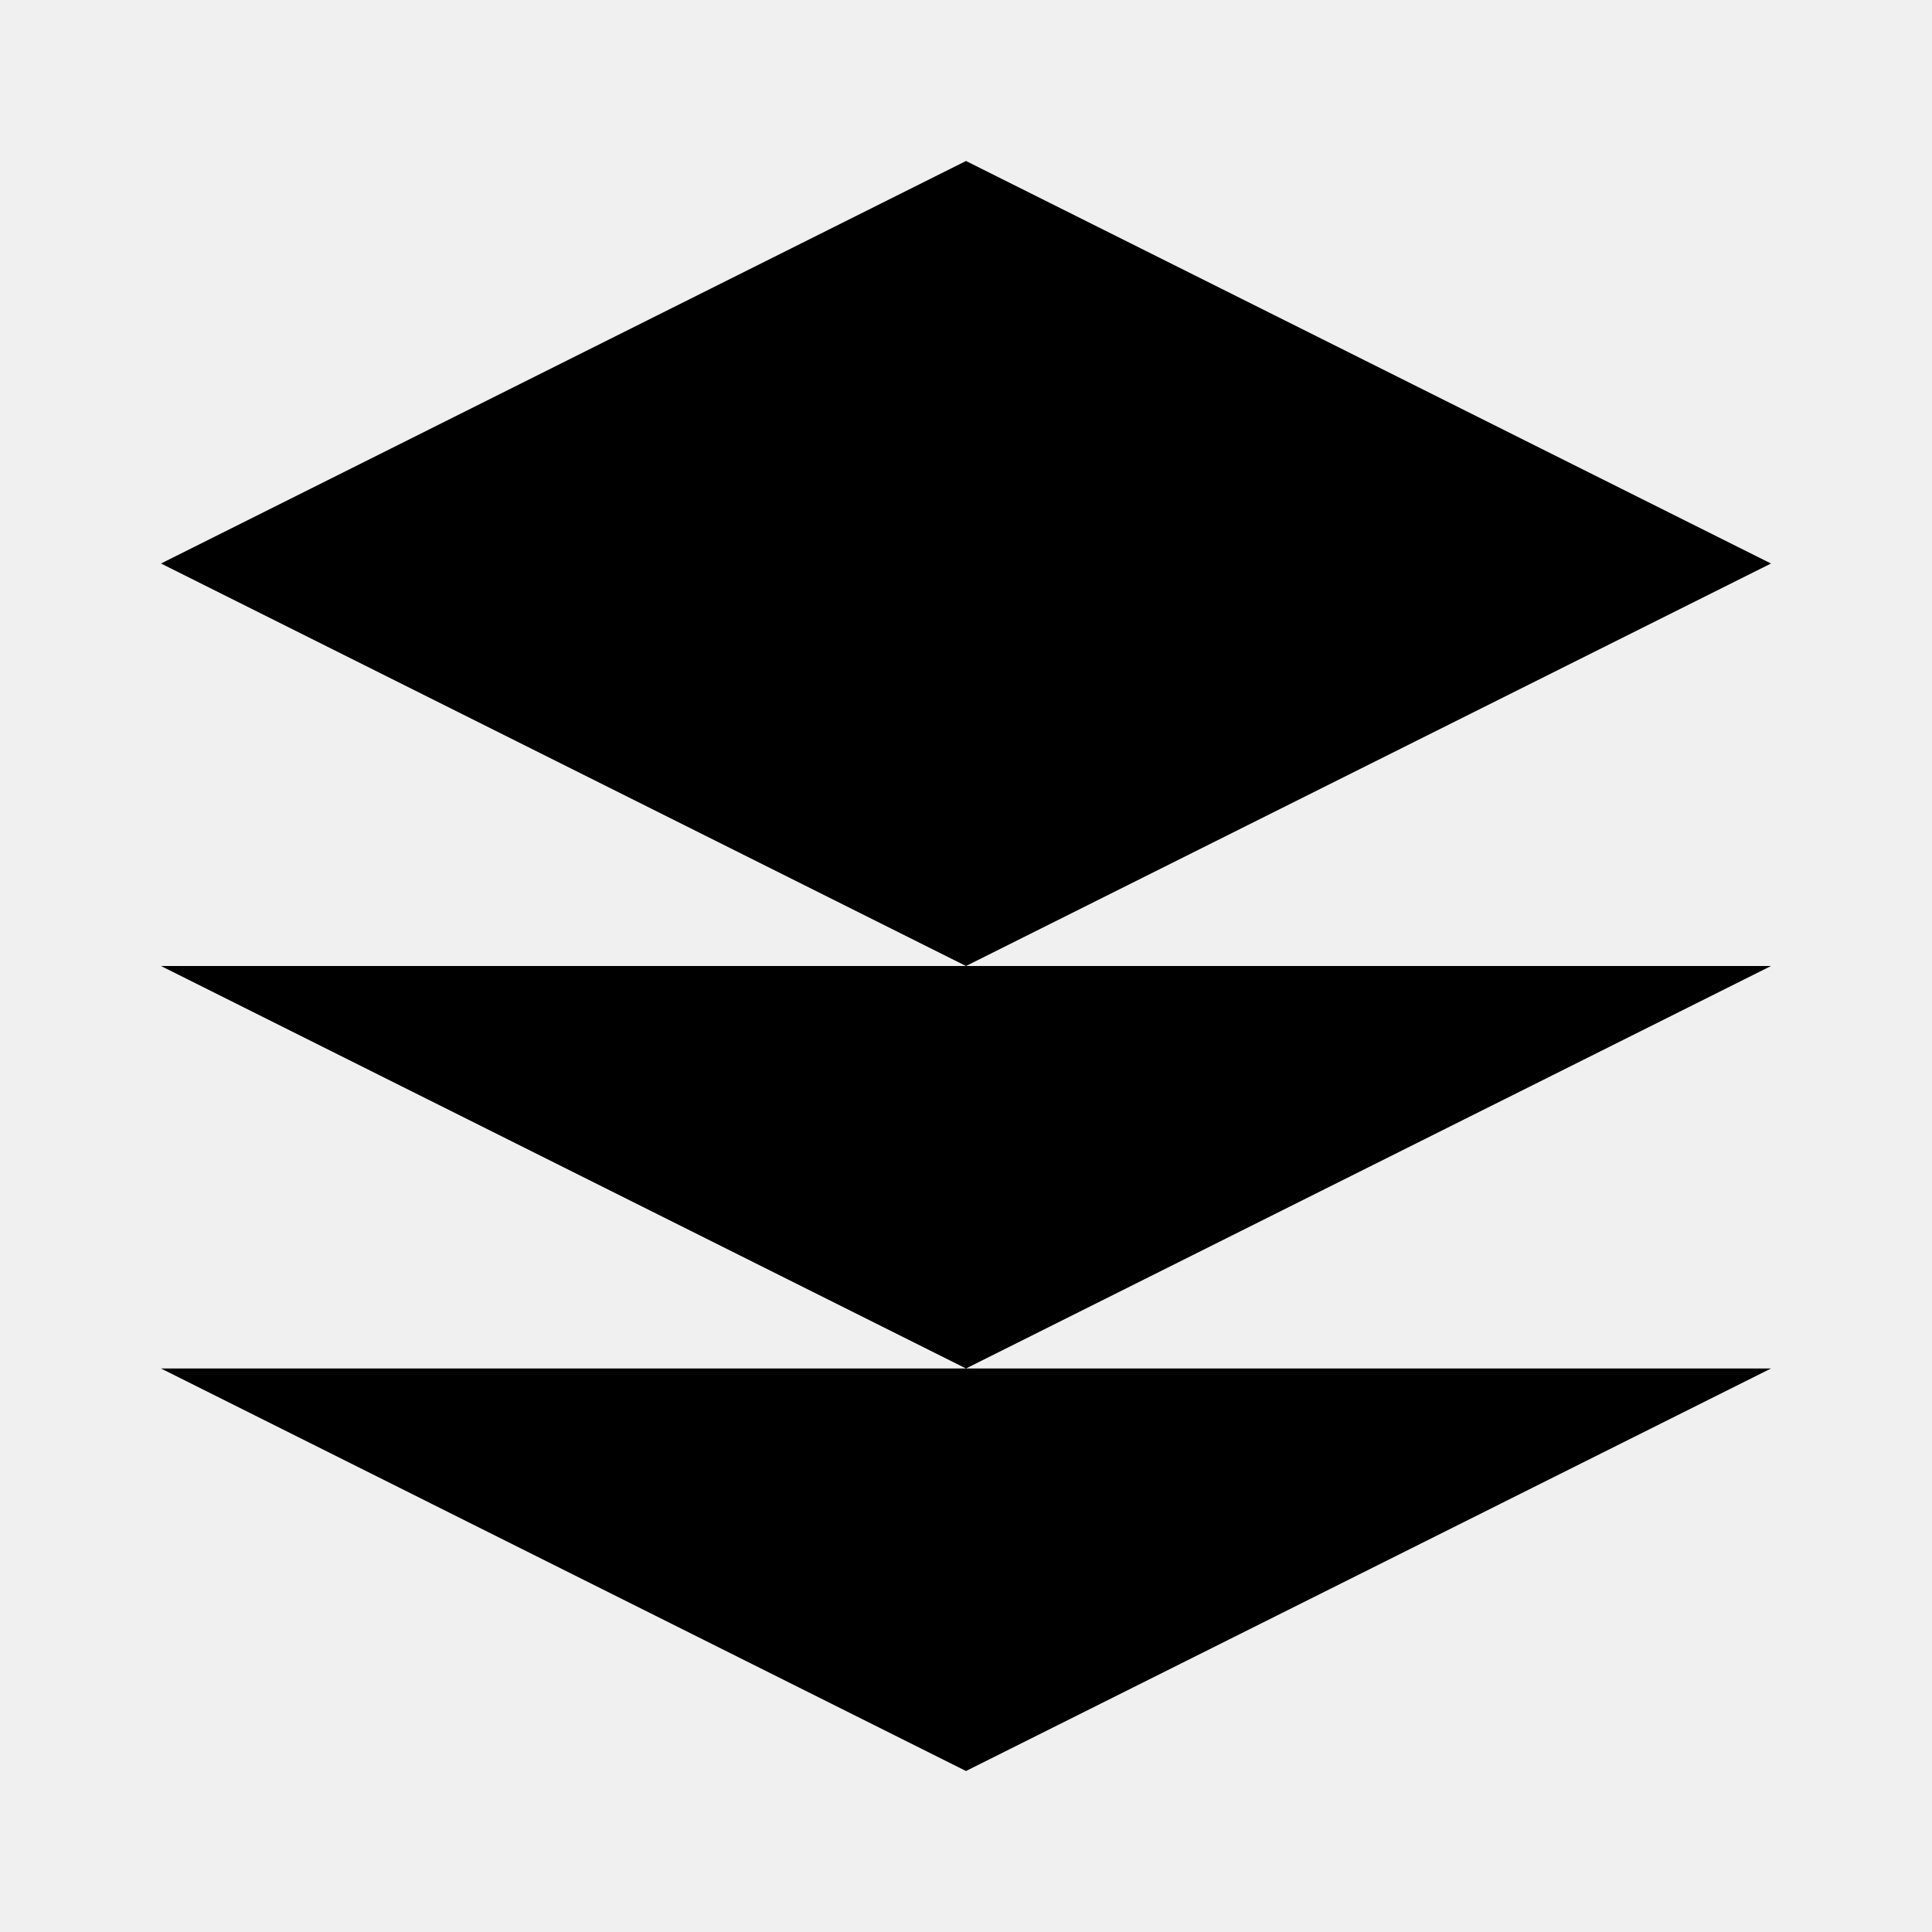
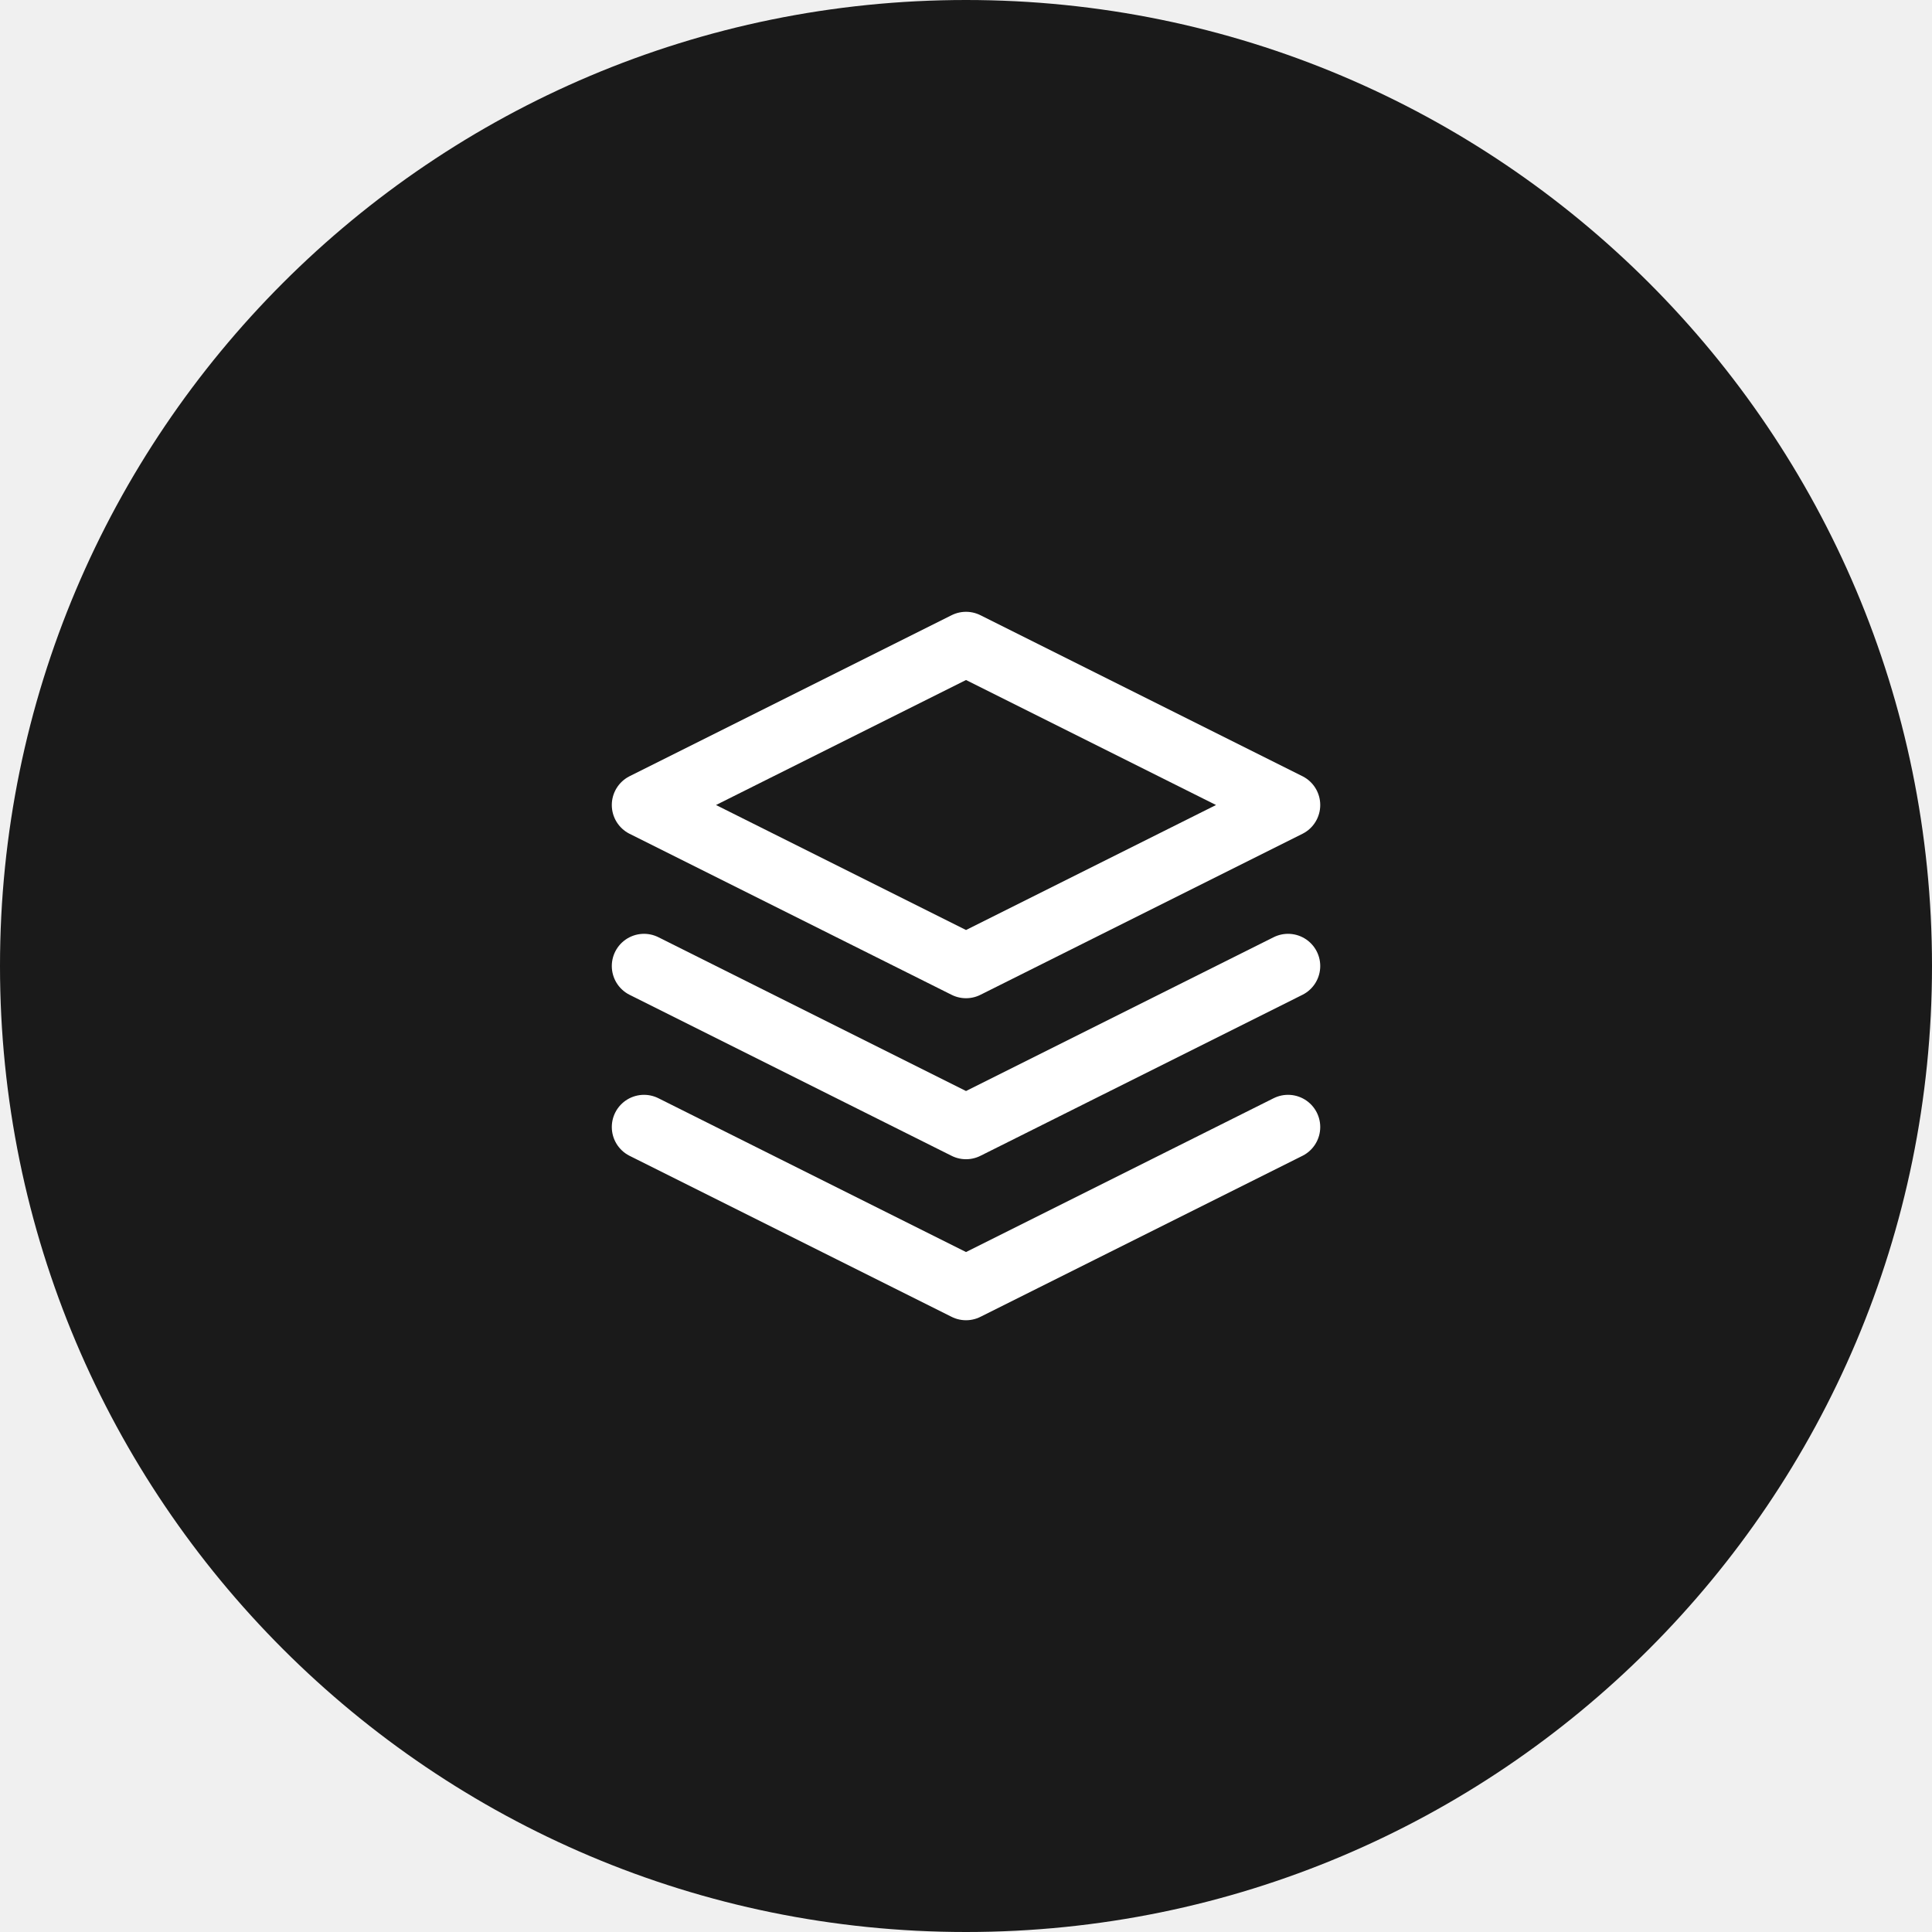
- <svg viewBox="0 0 24 24">
-   <path d="M12 2L2 7l10 5 10-5-10-5zM2 17l10 5 10-5M2 12l10 5 10-5" />
+ <svg xmlns="http://www.w3.org/2000/svg" viewBox="0 0 40 40" width="40" height="40">
+   <circle cx="20" cy="20" r="20" fill="#1a1a1a" />
+   <g transform="translate(12 12) scale(0.6667)" fill="none" stroke="#ffffff" stroke-width="2" stroke-linecap="round" stroke-linejoin="round">
+     <path d="M12 2L2 7l10 5 10-5-10-5zM2 17l10 5 10-5M2 12l10 5 10-5" />
+   </g>
</svg>
